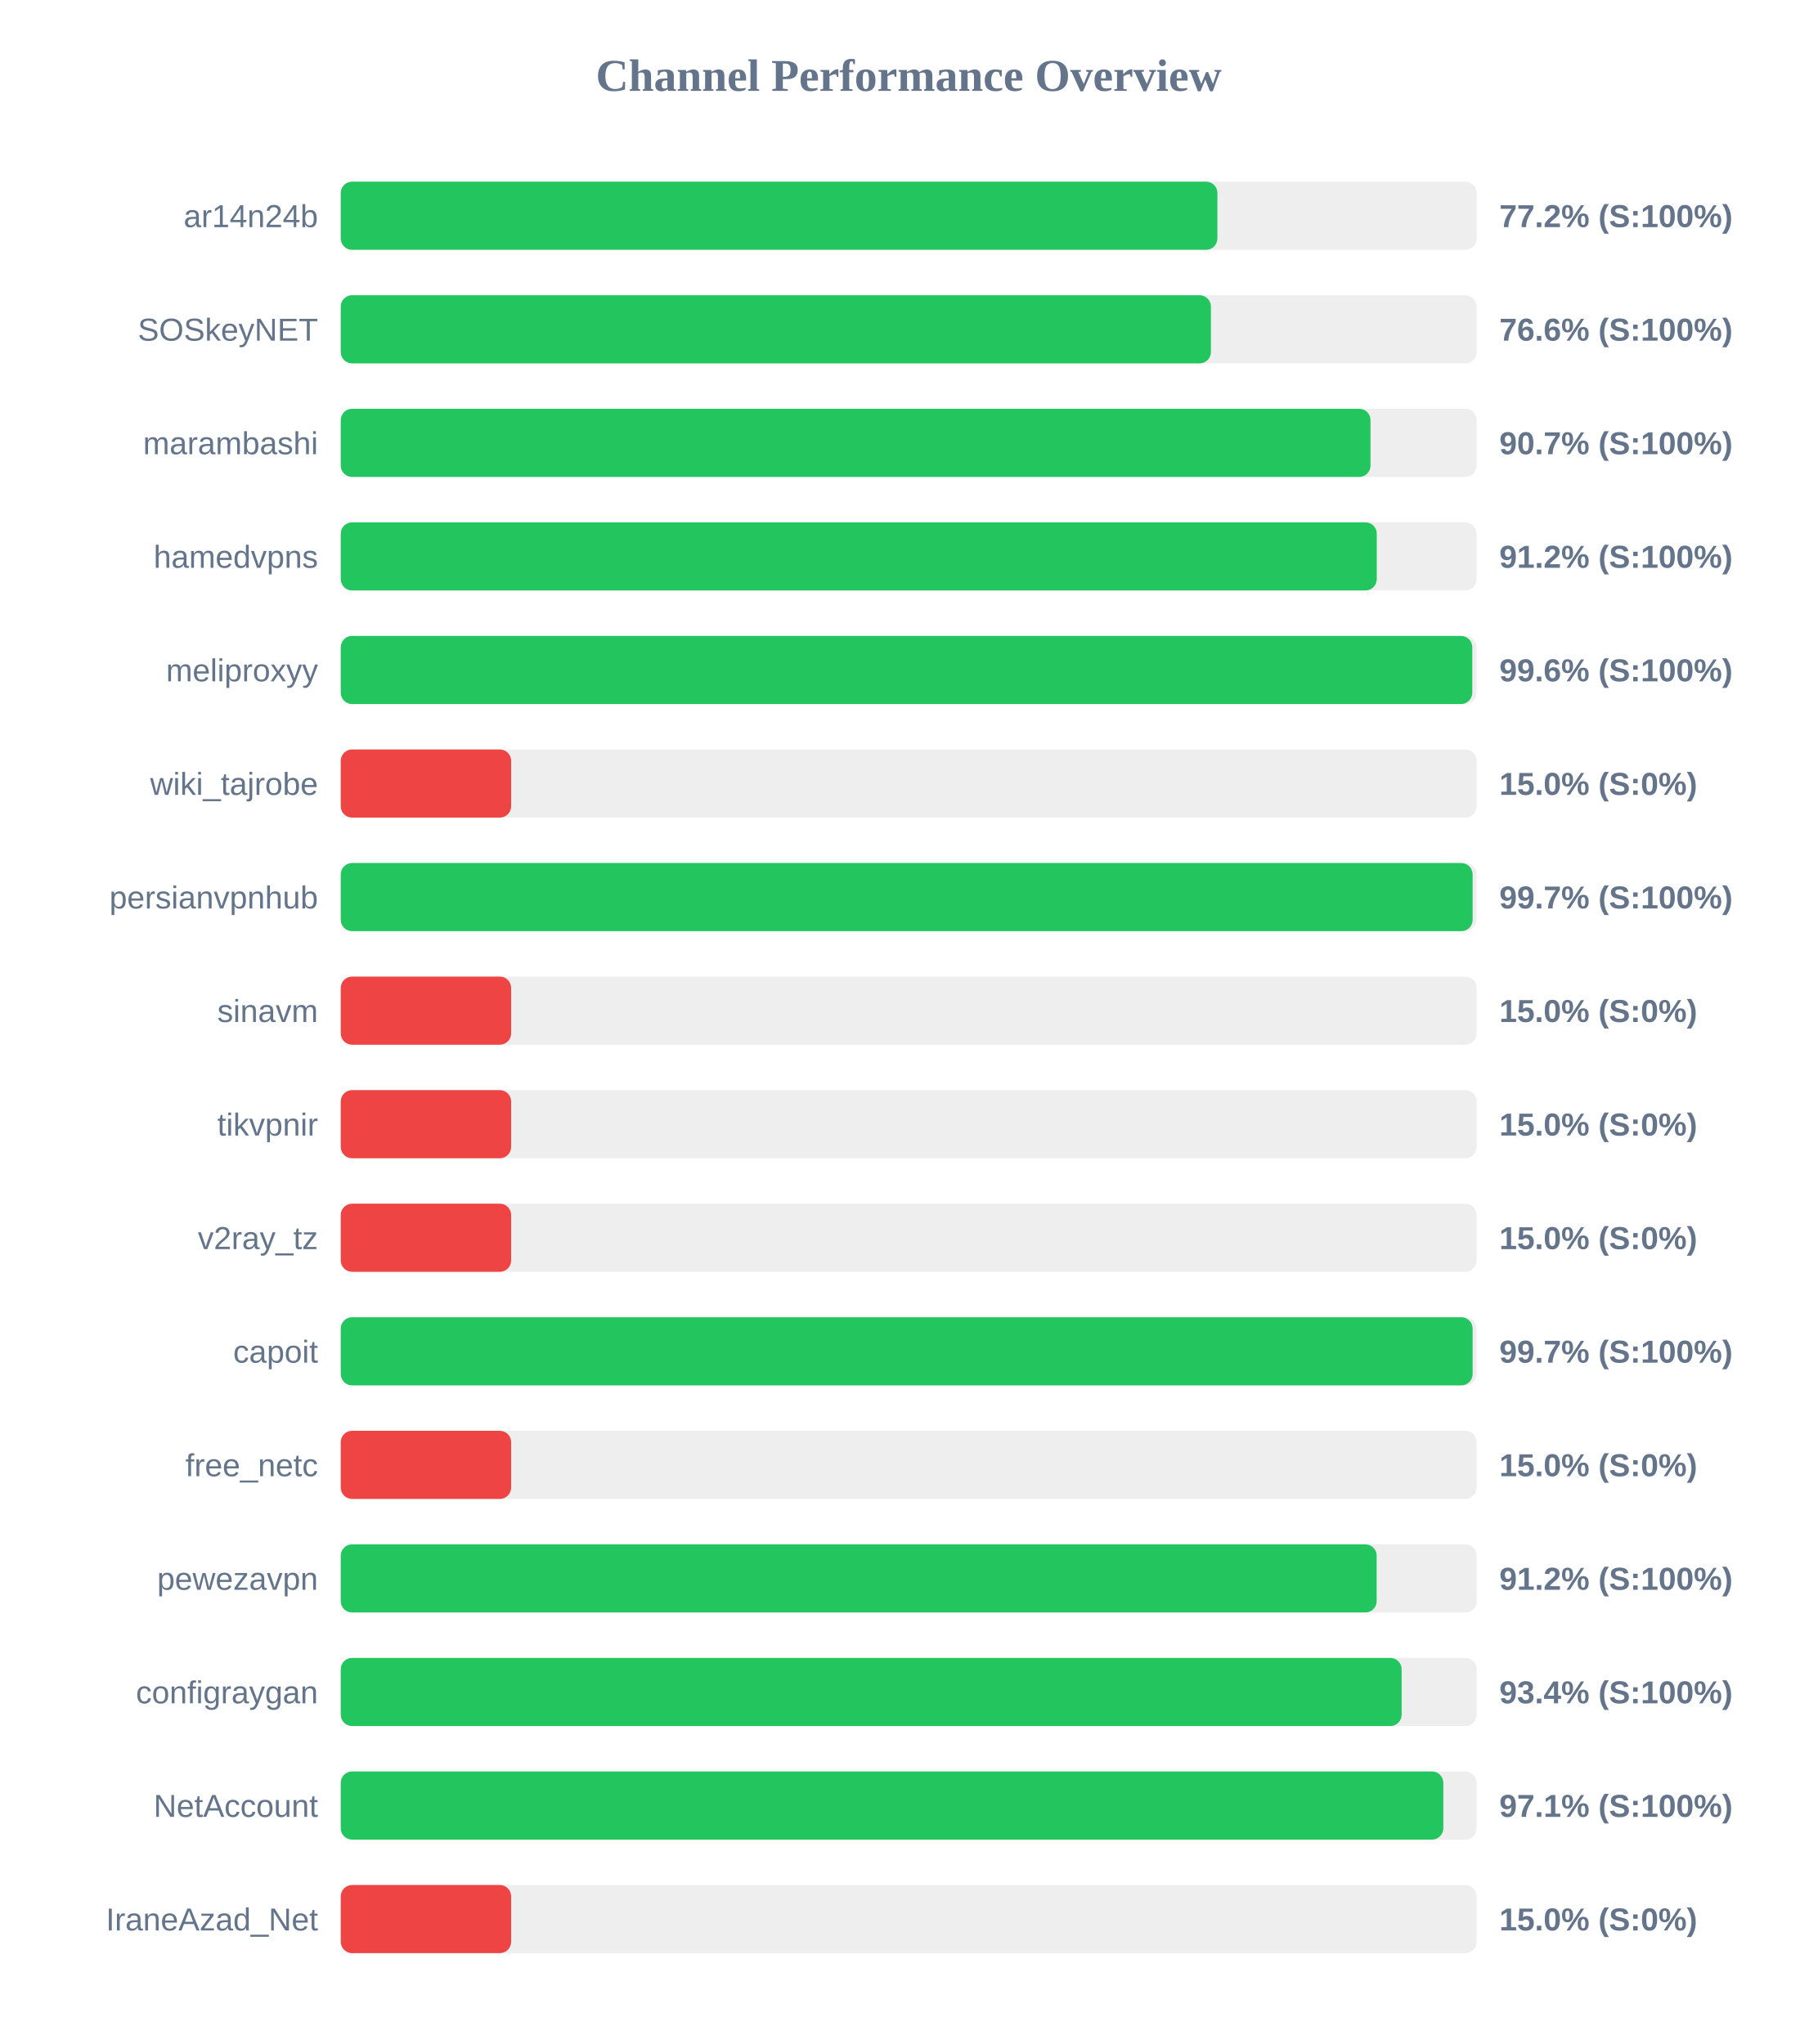
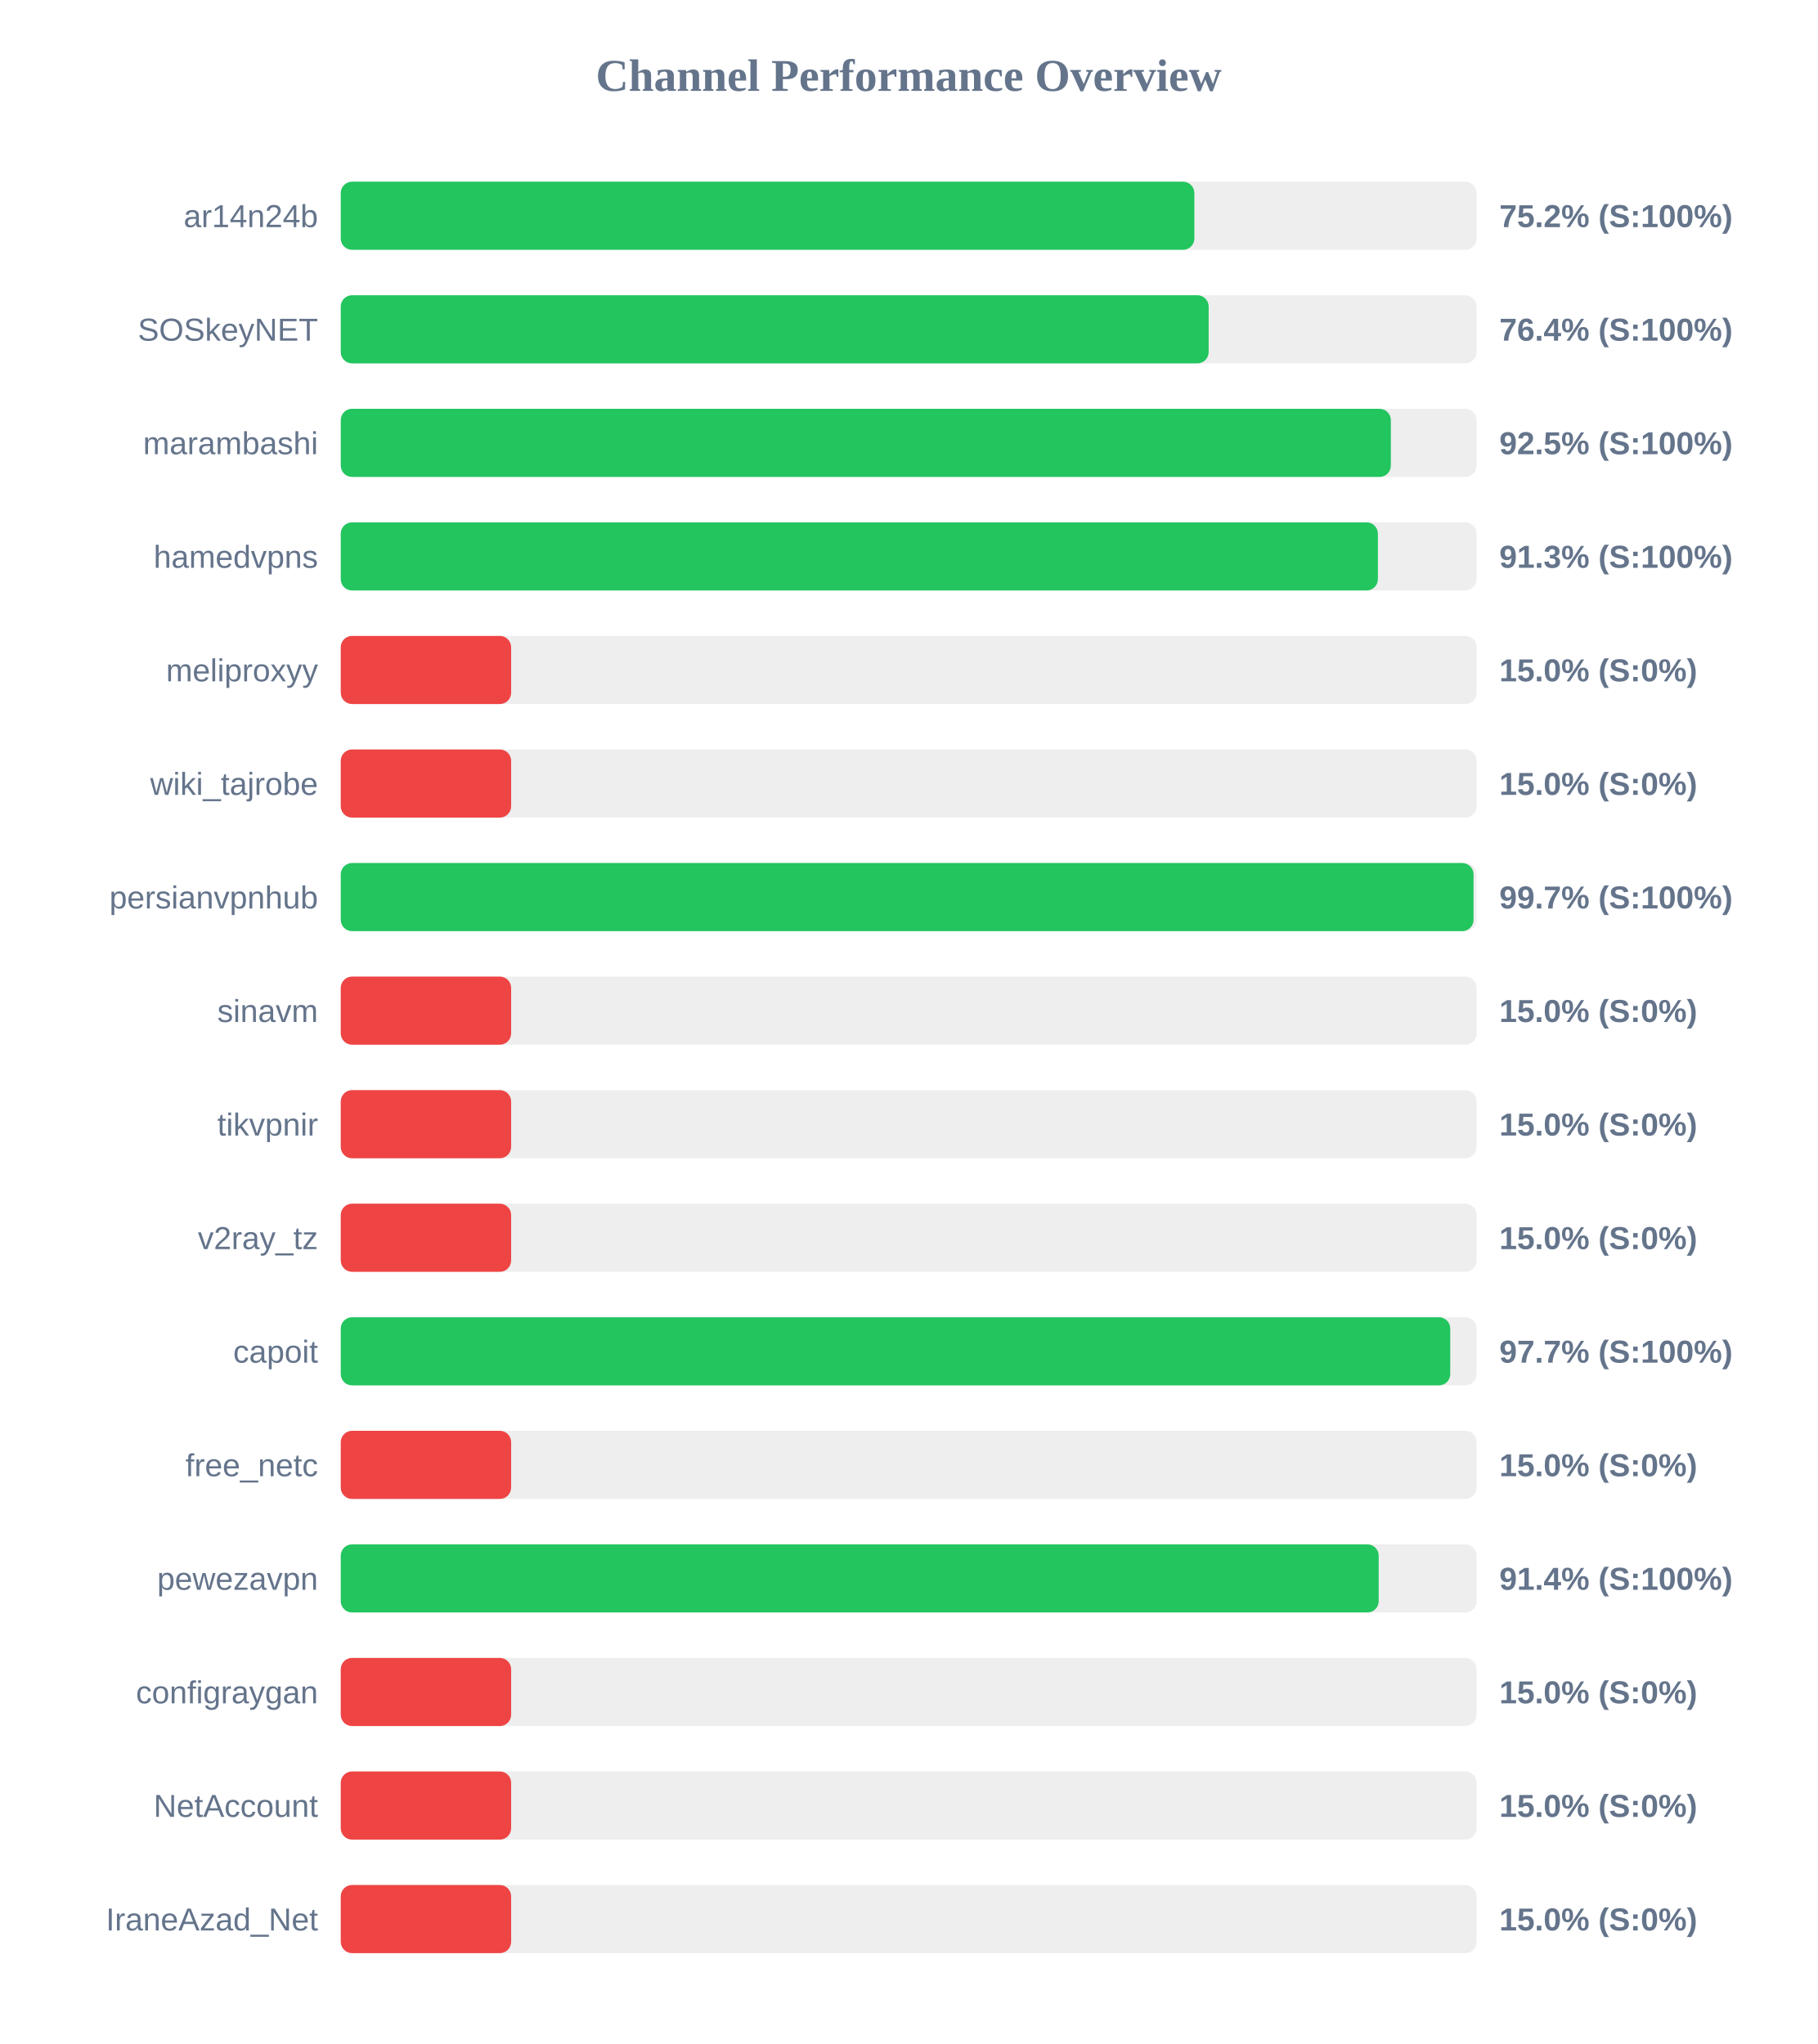
<svg xmlns="http://www.w3.org/2000/svg" width="800" height="900" version="1.1">
  <style>
        .row { font: 14px Arial; fill: #64748b; }
        .score { font: bold 14px Arial; fill: #64748b; }
    </style>
  <text x="400" y="40" text-anchor="middle" font-size="20px" font-weight="bold" fill="#64748b">Channel Performance Overview</text>
  <rect x="150" y="80" width="500" height="30" fill="#eee" rx="5" />
-   <rect x="150" y="80" width="385.9" height="30" fill="#22c55e" rx="5" />
+   <rect x="150" y="80" width="375.75" height="30" fill="#22c55e" rx="5" />
  <text x="140" y="100" text-anchor="end" class="row">ar14n24b</text>
-   <text x="660" y="100" text-anchor="start" class="score">77.2% (S:100%)</text>
+   <text x="660" y="100" text-anchor="start" class="score">75.2% (S:100%)</text>
  <rect x="150" y="130" width="500" height="30" fill="#eee" rx="5" />
-   <rect x="150" y="130" width="383.05" height="30" fill="#22c55e" rx="5" />
+   <rect x="150" y="130" width="382.05" height="30" fill="#22c55e" rx="5" />
  <text x="140" y="150" text-anchor="end" class="row">SOSkeyNET</text>
-   <text x="660" y="150" text-anchor="start" class="score">76.6% (S:100%)</text>
+   <text x="660" y="150" text-anchor="start" class="score">76.4% (S:100%)</text>
  <rect x="150" y="180" width="500" height="30" fill="#eee" rx="5" />
-   <rect x="150" y="180" width="453.3" height="30" fill="#22c55e" rx="5" />
+   <rect x="150" y="180" width="462.25" height="30" fill="#22c55e" rx="5" />
  <text x="140" y="200" text-anchor="end" class="row">marambashi</text>
-   <text x="660" y="200" text-anchor="start" class="score">90.7% (S:100%)</text>
+   <text x="660" y="200" text-anchor="start" class="score">92.5% (S:100%)</text>
  <rect x="150" y="230" width="500" height="30" fill="#eee" rx="5" />
-   <rect x="150" y="230" width="456.05" height="30" fill="#22c55e" rx="5" />
+   <rect x="150" y="230" width="456.55" height="30" fill="#22c55e" rx="5" />
  <text x="140" y="250" text-anchor="end" class="row">hamedvpns</text>
-   <text x="660" y="250" text-anchor="start" class="score">91.2% (S:100%)</text>
+   <text x="660" y="250" text-anchor="start" class="score">91.3% (S:100%)</text>
  <rect x="150" y="280" width="500" height="30" fill="#eee" rx="5" />
-   <rect x="150" y="280" width="498.1" height="30" fill="#22c55e" rx="5" />
+   <rect x="150" y="280" width="75.0" height="30" fill="#ef4444" rx="5" />
  <text x="140" y="300" text-anchor="end" class="row">meliproxyy</text>
-   <text x="660" y="300" text-anchor="start" class="score">99.6% (S:100%)</text>
+   <text x="660" y="300" text-anchor="start" class="score">15.0% (S:0%)</text>
  <rect x="150" y="330" width="500" height="30" fill="#eee" rx="5" />
  <rect x="150" y="330" width="75.0" height="30" fill="#ef4444" rx="5" />
  <text x="140" y="350" text-anchor="end" class="row">wiki_tajrobe</text>
  <text x="660" y="350" text-anchor="start" class="score">15.0% (S:0%)</text>
  <rect x="150" y="380" width="500" height="30" fill="#eee" rx="5" />
-   <rect x="150" y="380" width="498.25" height="30" fill="#22c55e" rx="5" />
+   <rect x="150" y="380" width="498.65" height="30" fill="#22c55e" rx="5" />
  <text x="140" y="400" text-anchor="end" class="row">persianvpnhub</text>
  <text x="660" y="400" text-anchor="start" class="score">99.7% (S:100%)</text>
  <rect x="150" y="430" width="500" height="30" fill="#eee" rx="5" />
  <rect x="150" y="430" width="75.0" height="30" fill="#ef4444" rx="5" />
  <text x="140" y="450" text-anchor="end" class="row">sinavm</text>
  <text x="660" y="450" text-anchor="start" class="score">15.0% (S:0%)</text>
  <rect x="150" y="480" width="500" height="30" fill="#eee" rx="5" />
  <rect x="150" y="480" width="75.0" height="30" fill="#ef4444" rx="5" />
  <text x="140" y="500" text-anchor="end" class="row">tikvpnir</text>
  <text x="660" y="500" text-anchor="start" class="score">15.0% (S:0%)</text>
  <rect x="150" y="530" width="500" height="30" fill="#eee" rx="5" />
  <rect x="150" y="530" width="75.0" height="30" fill="#ef4444" rx="5" />
  <text x="140" y="550" text-anchor="end" class="row">v2ray_tz</text>
  <text x="660" y="550" text-anchor="start" class="score">15.0% (S:0%)</text>
  <rect x="150" y="580" width="500" height="30" fill="#eee" rx="5" />
-   <rect x="150" y="580" width="498.25" height="30" fill="#22c55e" rx="5" />
+   <rect x="150" y="580" width="488.4" height="30" fill="#22c55e" rx="5" />
  <text x="140" y="600" text-anchor="end" class="row">capoit</text>
-   <text x="660" y="600" text-anchor="start" class="score">99.7% (S:100%)</text>
+   <text x="660" y="600" text-anchor="start" class="score">97.7% (S:100%)</text>
  <rect x="150" y="630" width="500" height="30" fill="#eee" rx="5" />
  <rect x="150" y="630" width="75.0" height="30" fill="#ef4444" rx="5" />
  <text x="140" y="650" text-anchor="end" class="row">free_netc</text>
  <text x="660" y="650" text-anchor="start" class="score">15.0% (S:0%)</text>
  <rect x="150" y="680" width="500" height="30" fill="#eee" rx="5" />
-   <rect x="150" y="680" width="456.0" height="30" fill="#22c55e" rx="5" />
+   <rect x="150" y="680" width="456.9" height="30" fill="#22c55e" rx="5" />
  <text x="140" y="700" text-anchor="end" class="row">pewezavpn</text>
-   <text x="660" y="700" text-anchor="start" class="score">91.2% (S:100%)</text>
+   <text x="660" y="700" text-anchor="start" class="score">91.4% (S:100%)</text>
  <rect x="150" y="730" width="500" height="30" fill="#eee" rx="5" />
-   <rect x="150" y="730" width="467.0" height="30" fill="#22c55e" rx="5" />
+   <rect x="150" y="730" width="75.0" height="30" fill="#ef4444" rx="5" />
  <text x="140" y="750" text-anchor="end" class="row">configraygan</text>
-   <text x="660" y="750" text-anchor="start" class="score">93.4% (S:100%)</text>
+   <text x="660" y="750" text-anchor="start" class="score">15.0% (S:0%)</text>
  <rect x="150" y="780" width="500" height="30" fill="#eee" rx="5" />
-   <rect x="150" y="780" width="485.35" height="30" fill="#22c55e" rx="5" />
+   <rect x="150" y="780" width="75.0" height="30" fill="#ef4444" rx="5" />
  <text x="140" y="800" text-anchor="end" class="row">NetAccount</text>
-   <text x="660" y="800" text-anchor="start" class="score">97.1% (S:100%)</text>
+   <text x="660" y="800" text-anchor="start" class="score">15.0% (S:0%)</text>
  <rect x="150" y="830" width="500" height="30" fill="#eee" rx="5" />
  <rect x="150" y="830" width="75.0" height="30" fill="#ef4444" rx="5" />
  <text x="140" y="850" text-anchor="end" class="row">IraneAzad_Net</text>
  <text x="660" y="850" text-anchor="start" class="score">15.0% (S:0%)</text>
</svg>
